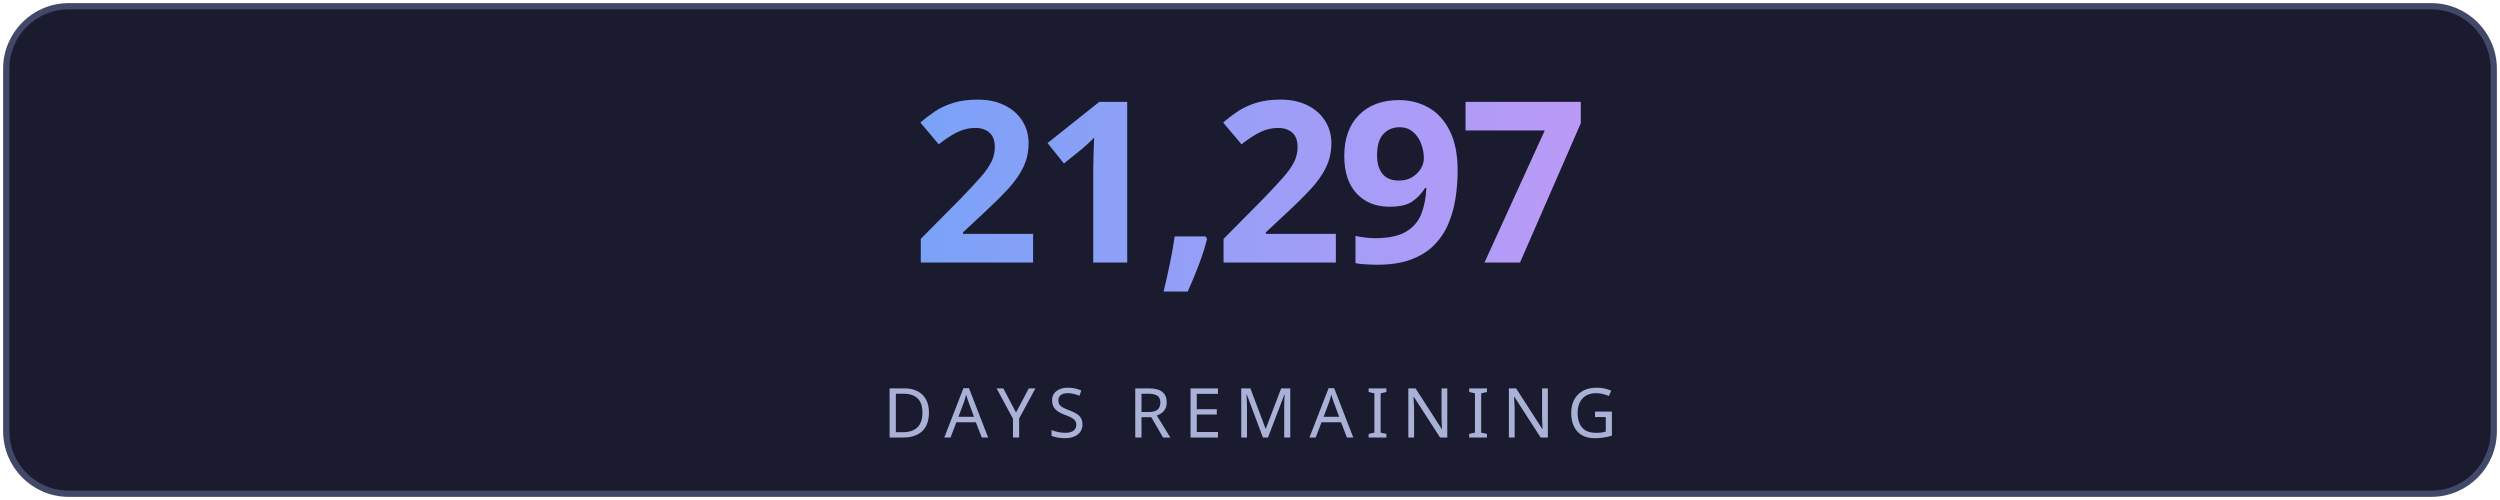
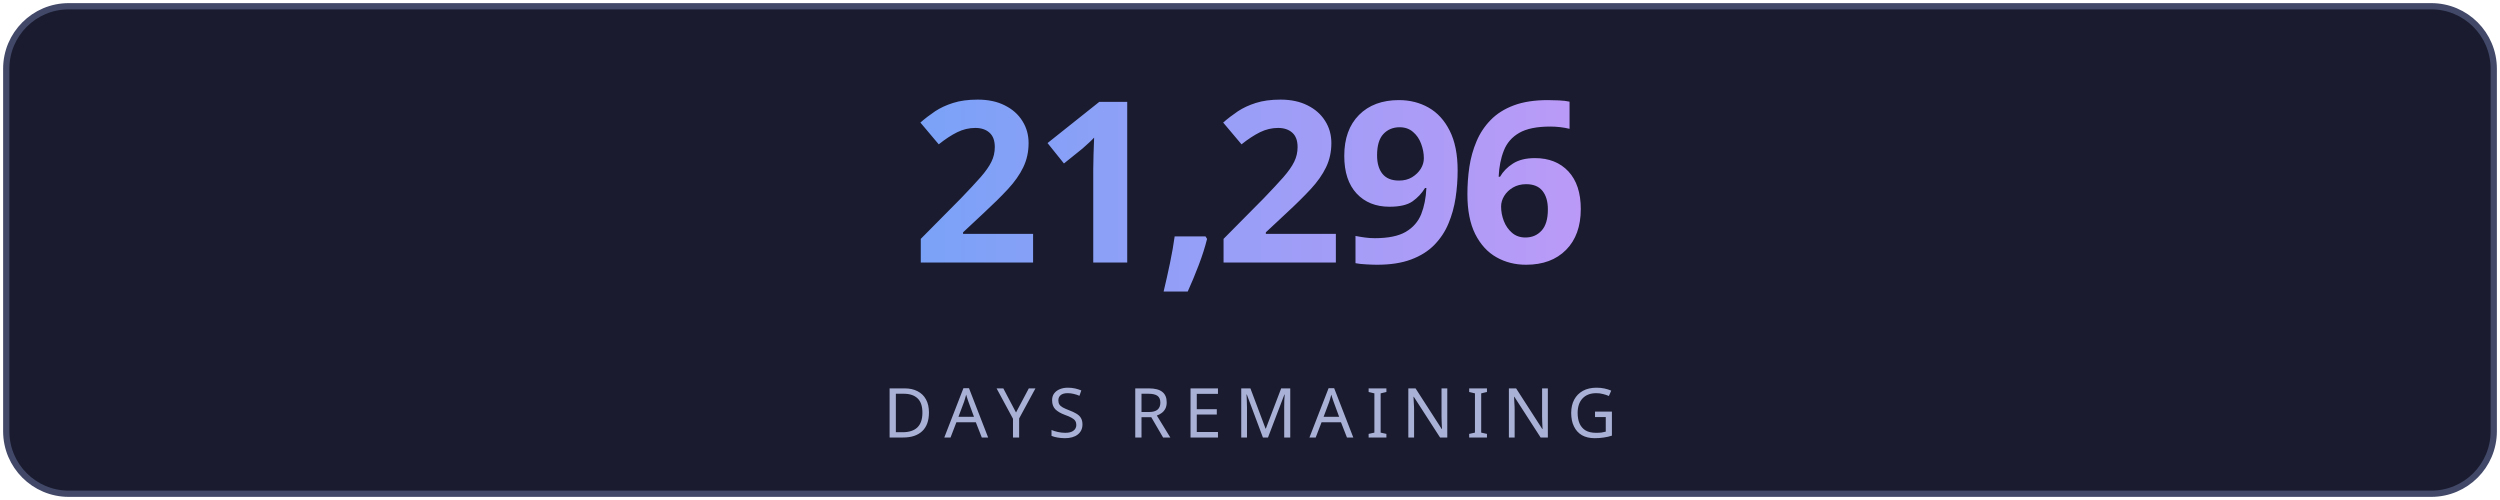
<svg xmlns="http://www.w3.org/2000/svg" width="400" height="80" viewBox="0 0 400 80" fill="none">
  <defs>
    <linearGradient id="g" x1="0" y1="0" x2="1" y2="0">
      <stop offset="0%" stop-color="#7aa2f7" />
      <stop offset="100%" stop-color="#bb9af7" />
    </linearGradient>
    <linearGradient id="lg" x1="0" y1="0" x2="1" y2="0">
      <stop offset="0%" stop-color="#7aa2f7" stop-opacity="0" />
      <stop offset="50%" stop-color="#7aa2f7" stop-opacity="0.6" />
      <stop offset="100%" stop-color="#bb9af7" stop-opacity="0" />
    </linearGradient>
    <filter id="glow">
      <feGaussianBlur stdDeviation="3" result="blur" />
      <feMerge>
        <feMergeNode in="blur" />
        <feMergeNode in="SourceGraphic" />
      </feMerge>
    </filter>
  </defs>
  <rect fill="#1a1b2e" stroke="#414868" x="1" y="1" width="398" height="78" rx="10" stroke-width="1" />
-   <text fill="url(#g)" x="200" y="42" font-size="36" font-weight="700" text-anchor="middle" font-family="'Segoe UI', system-ui, sans-serif" letter-spacing="-1">21,297</text>
+   <text fill="url(#g)" x="200" y="42" font-size="36" font-weight="700" text-anchor="middle" font-family="'Segoe UI', system-ui, sans-serif" letter-spacing="-1">21,296</text>
  <line x1="110" y1="54" x2="290" y2="54" stroke="url(#lg)" stroke-width="1" />
  <text fill="#a9b1d6" x="200" y="70" font-size="11" text-anchor="middle" font-family="'Segoe UI', system-ui, sans-serif" letter-spacing="2">DAYS REMAINING</text>
</svg>
